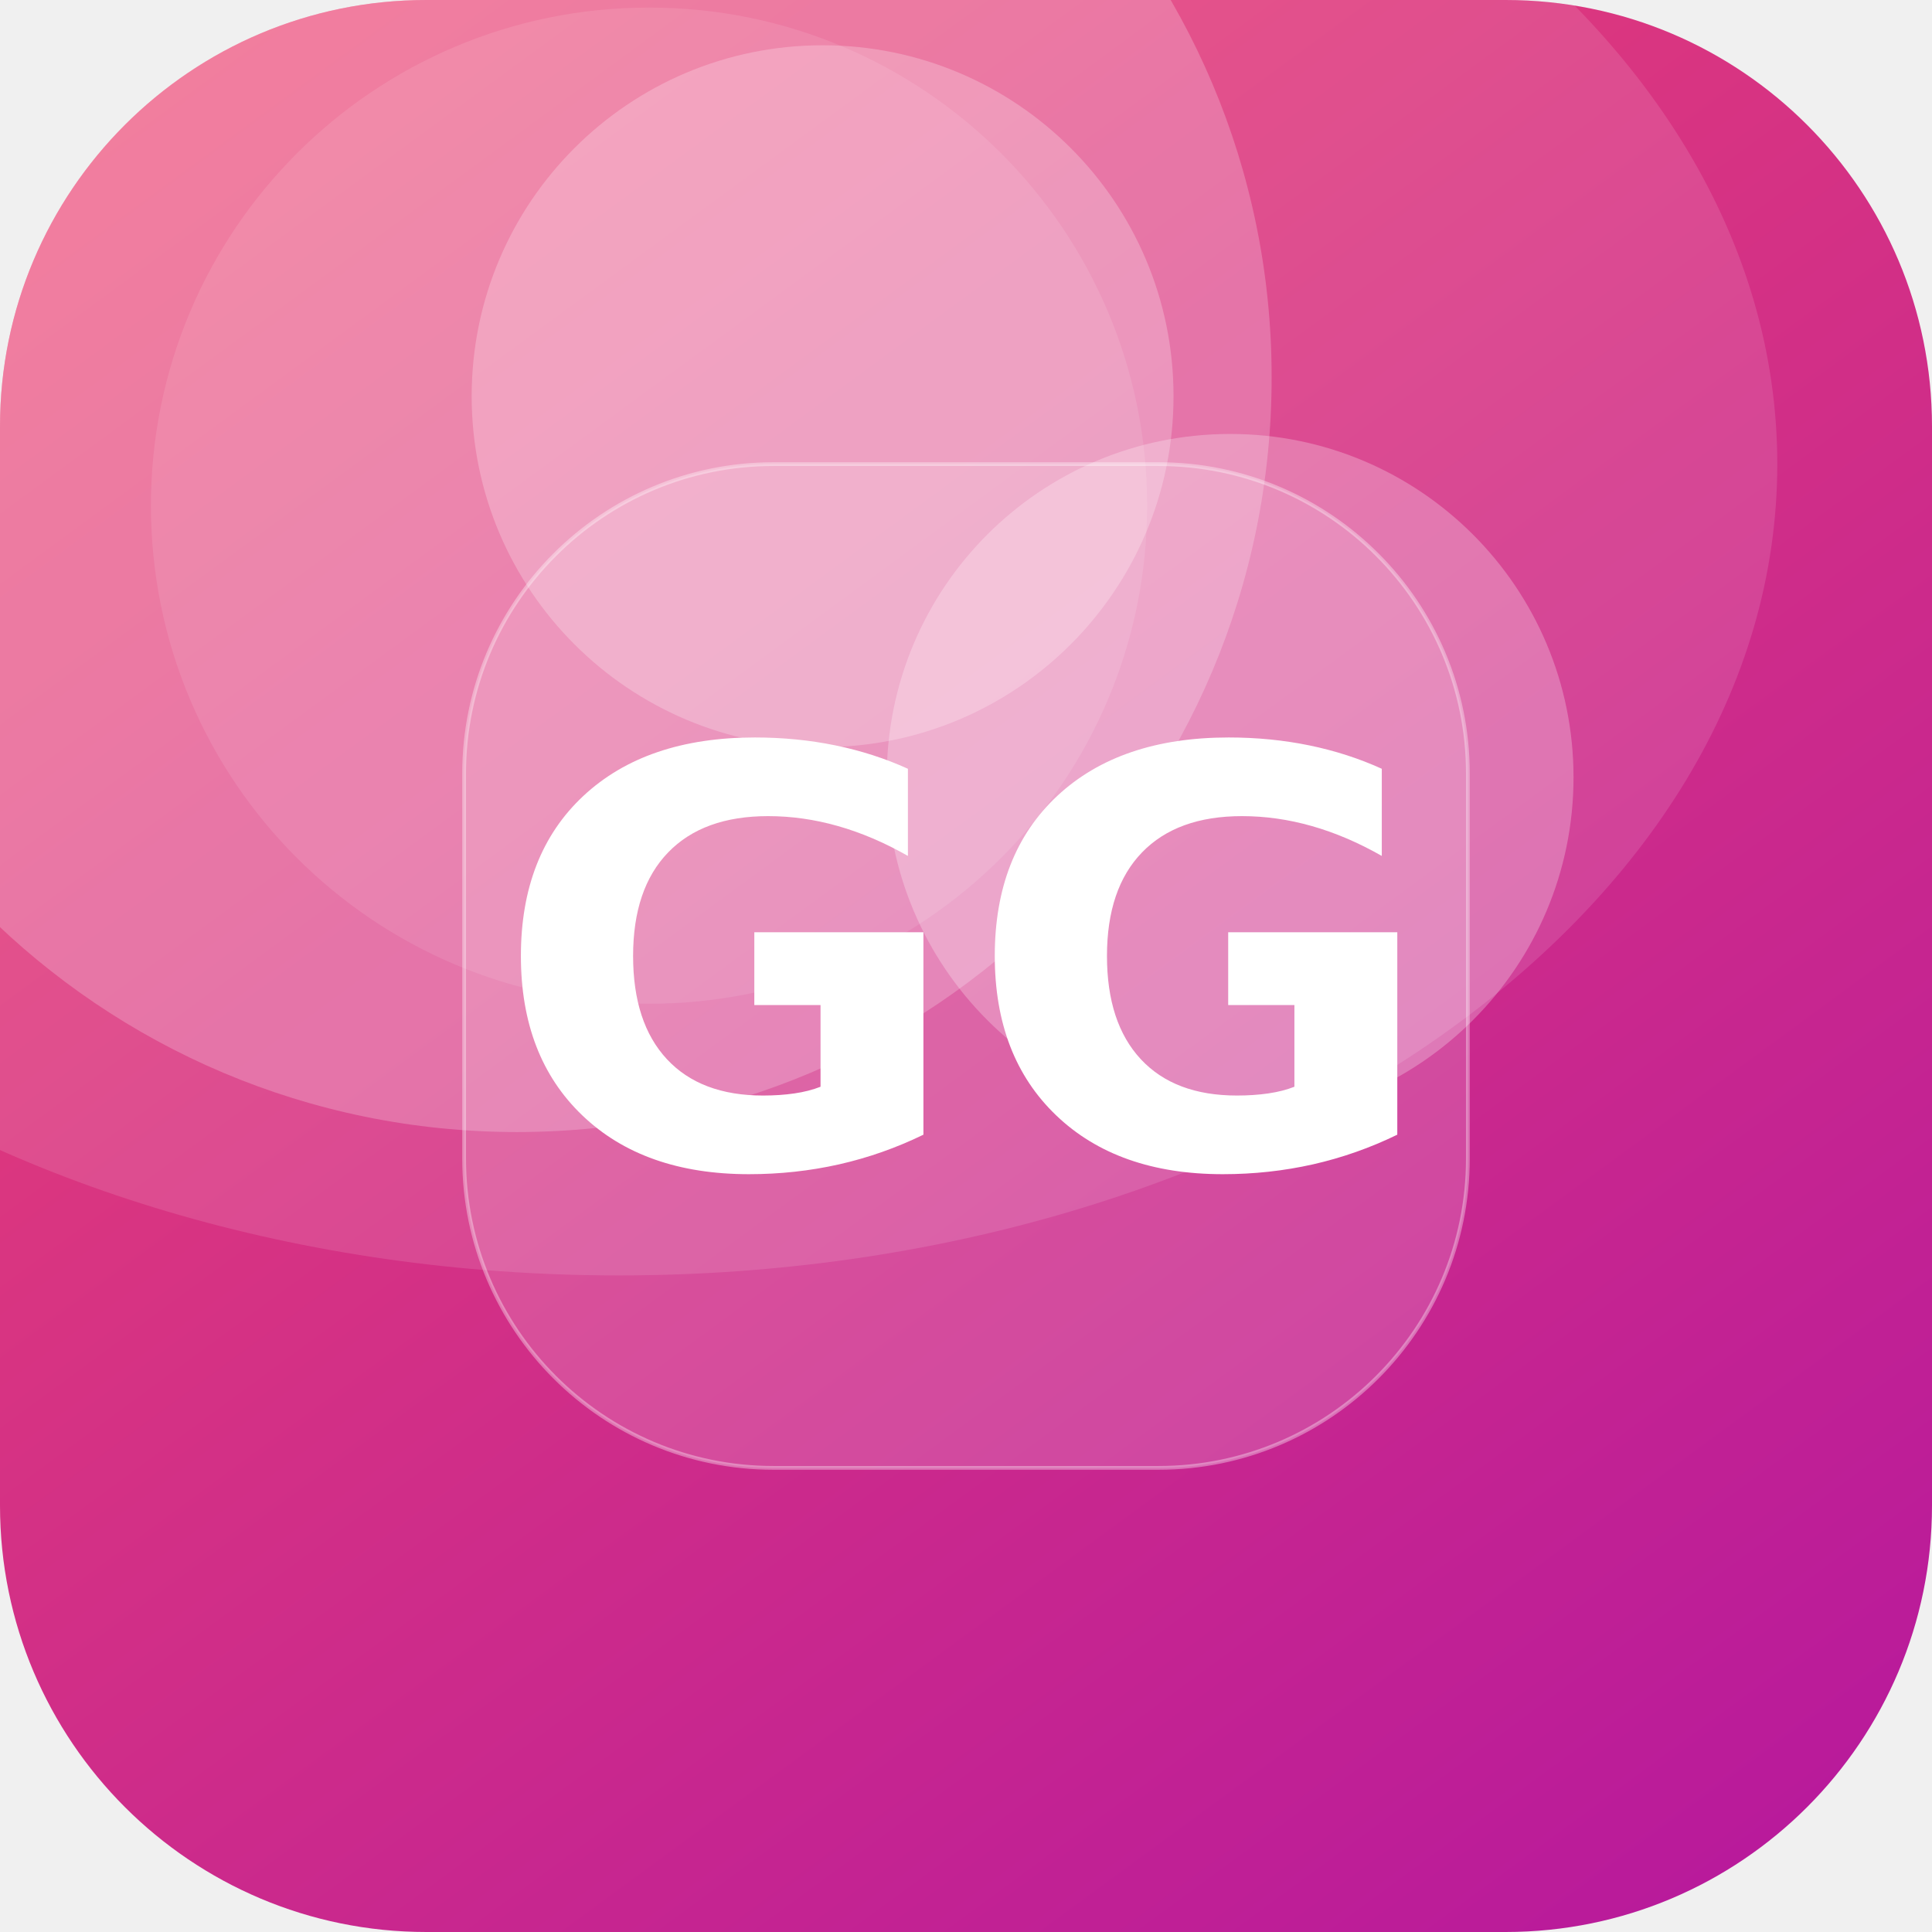
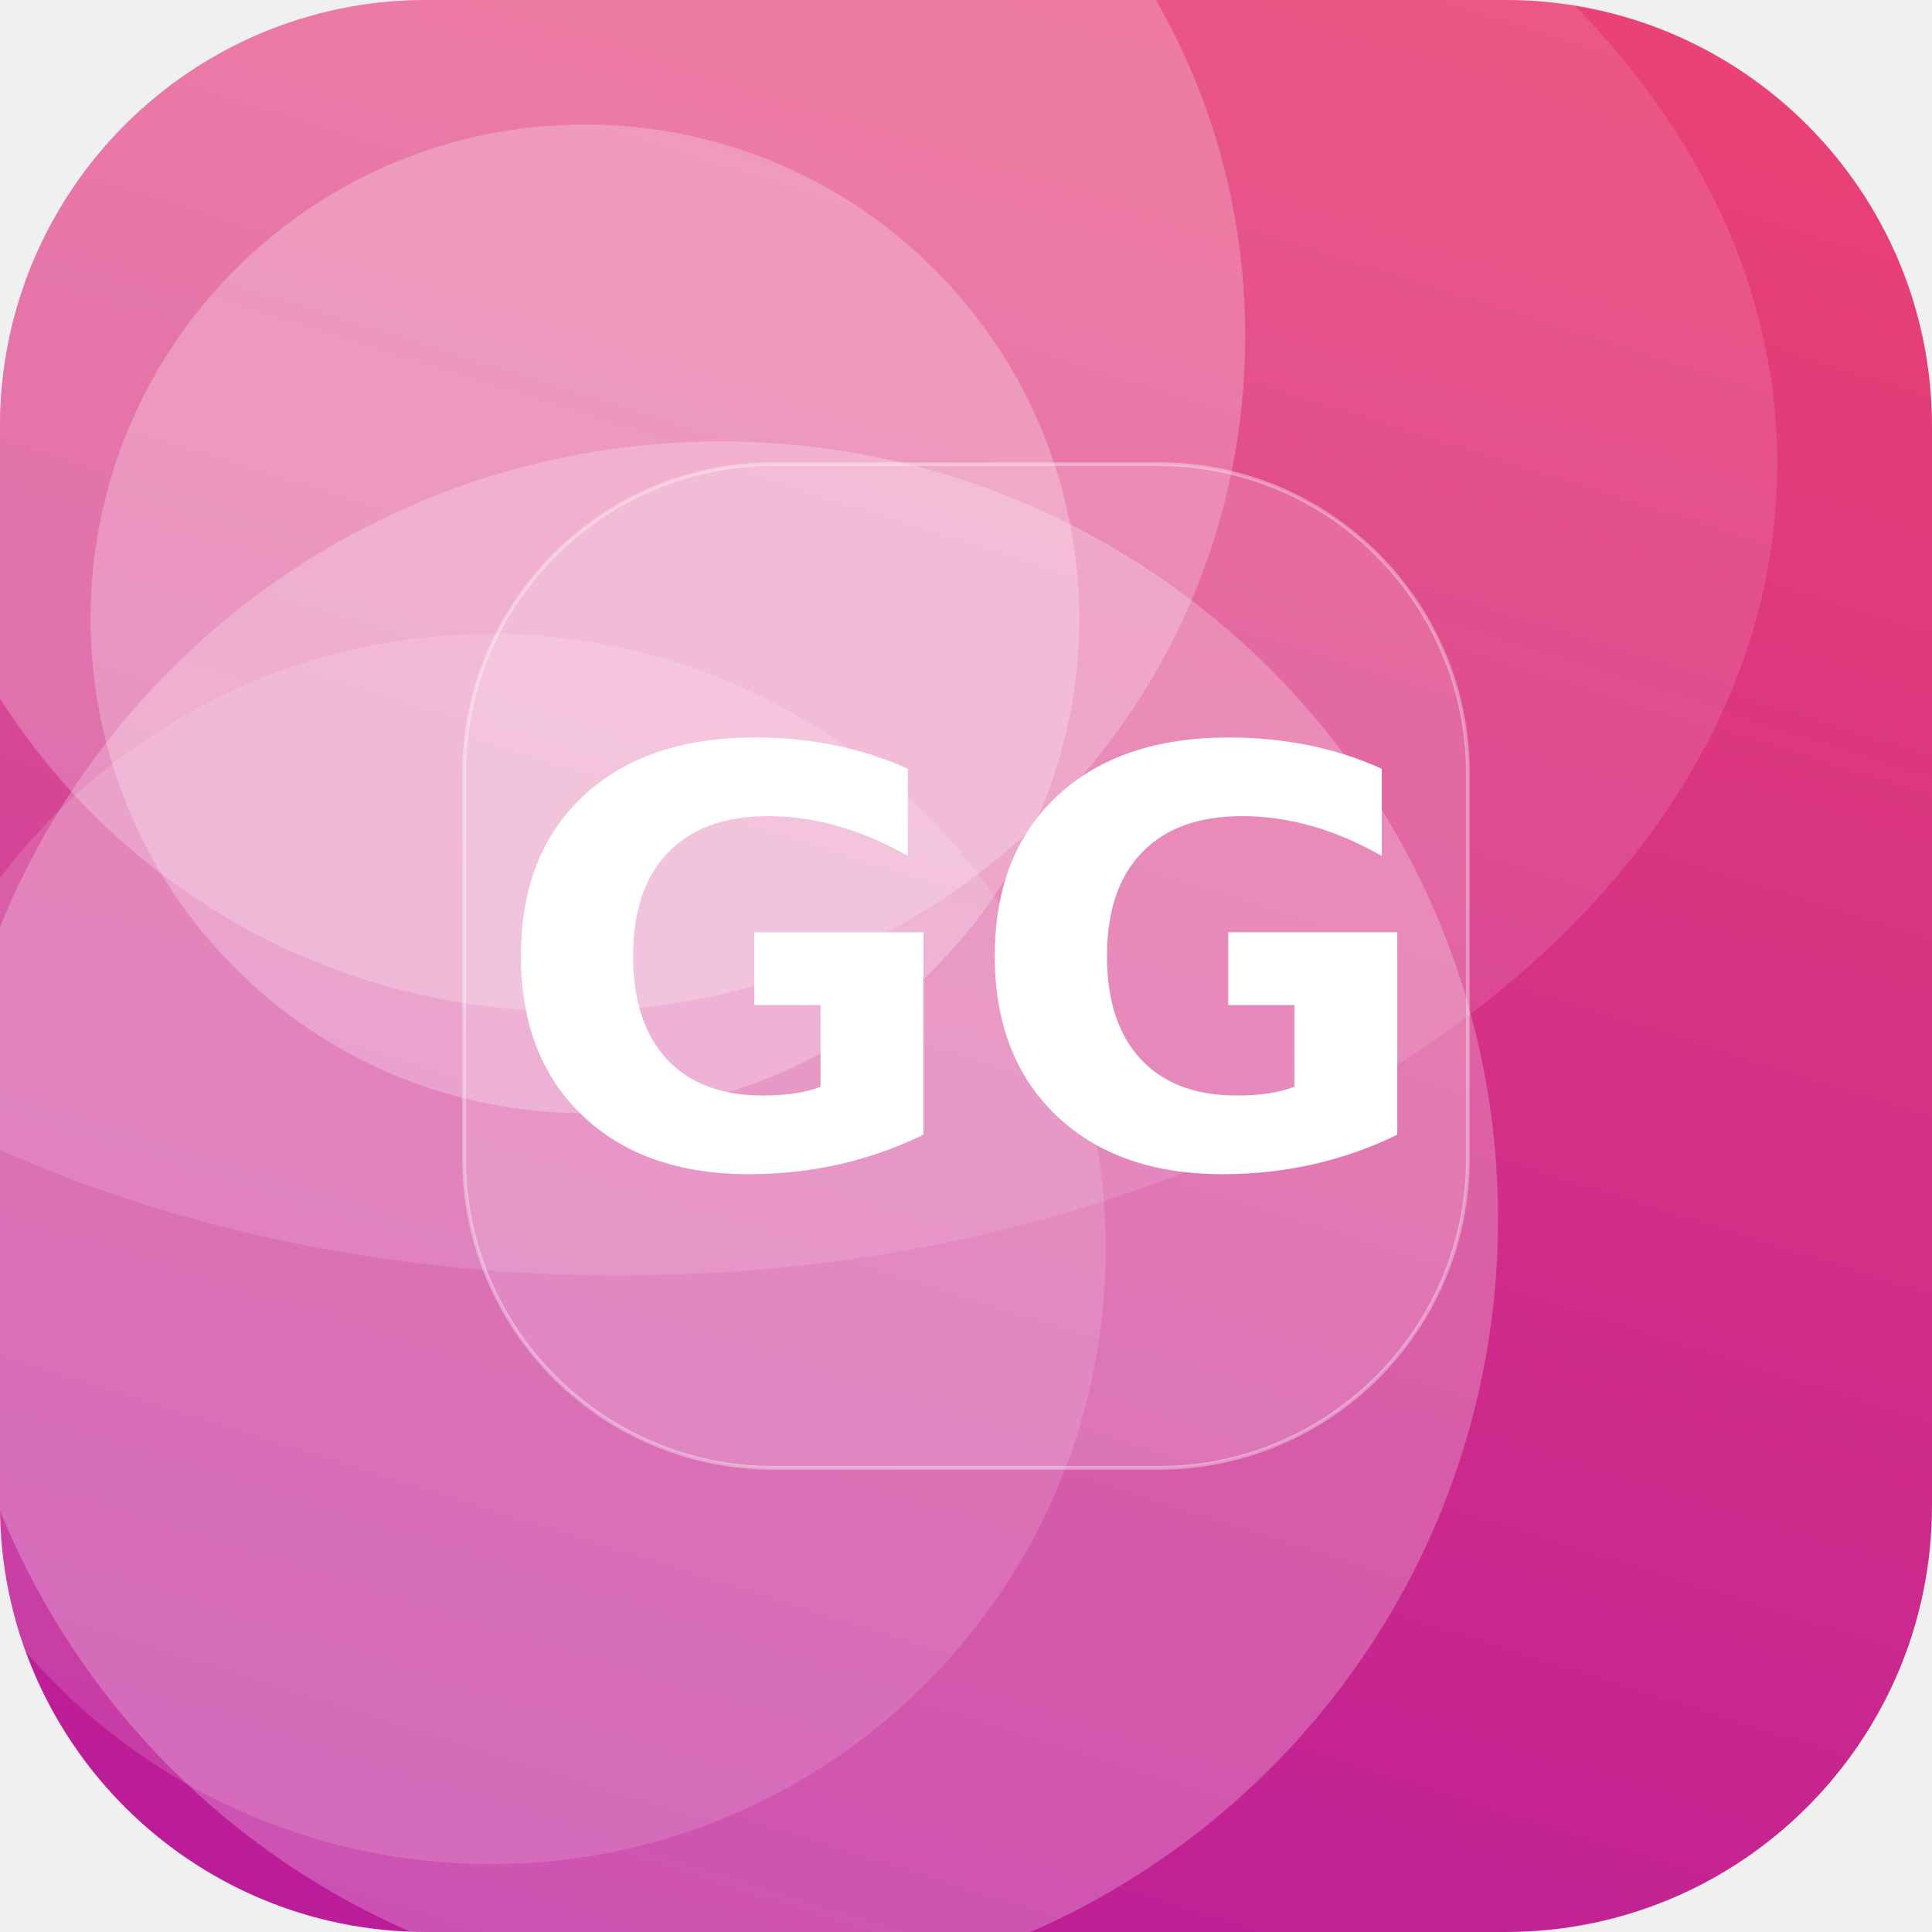
<svg xmlns="http://www.w3.org/2000/svg" width="512" height="512" viewBox="0 0 512 512">
  <defs>
-     <linearGradient id="g" x1="0" y1="0" x2="1" y2="1" gradientTransform="rotate(8 0.5 0.5)">
+     <linearGradient id="g" x1="0" y1="0" x2="1" y2="1" gradientTransform="rotate(62 0.5 0.5)">
      <stop offset="0" stop-color="#EF476F" />
      <stop offset="1" stop-color="#B5179E" />
    </linearGradient>
    <clipPath id="c">
      <rect width="512" height="512" rx="113" />
    </clipPath>
  </defs>
  <g clip-path="url(#c)">
    <rect width="512" height="512" fill="url(#g)" />
-     <circle cx="326" cy="206" r="91" fill="#FFFFFF" fill-opacity="0.26" />
-     <circle cx="137" cy="100" r="200" fill="#FFFFFF" fill-opacity="0.22" />
-     <circle cx="218" cy="105" r="93" fill="#FFFFFF" fill-opacity="0.24" />
-     <circle cx="172" cy="134" r="132" fill="#FFFFFF" fill-opacity="0.10" />
+     <circle cx="130" cy="331" r="163" fill="#FFFFFF" fill-opacity="0.14" />
+     <circle cx="191" cy="323" r="206" fill="#FFFFFF" fill-opacity="0.24" />
+     <circle cx="155" cy="164" r="131" fill="#FFFFFF" fill-opacity="0.25" />
+     <circle cx="151" cy="89" r="179" fill="#FFFFFF" fill-opacity="0.23" />
    <ellipse cx="164" cy="123" rx="307" ry="215" fill="#FFFFFF" fill-opacity="0.12" />
    <rect x="123" y="123" width="266" height="266" rx="82" fill="#FFFFFF" fill-opacity="0.16" stroke="#FFFFFF" stroke-opacity="0.35" />
    <text x="50%" y="50%" dy="53" text-anchor="middle" font-family="DejaVu Sans, Helvetica, Arial, sans-serif" font-weight="bold" font-size="153" fill="#FFFFFF">GG</text>
  </g>
</svg>
